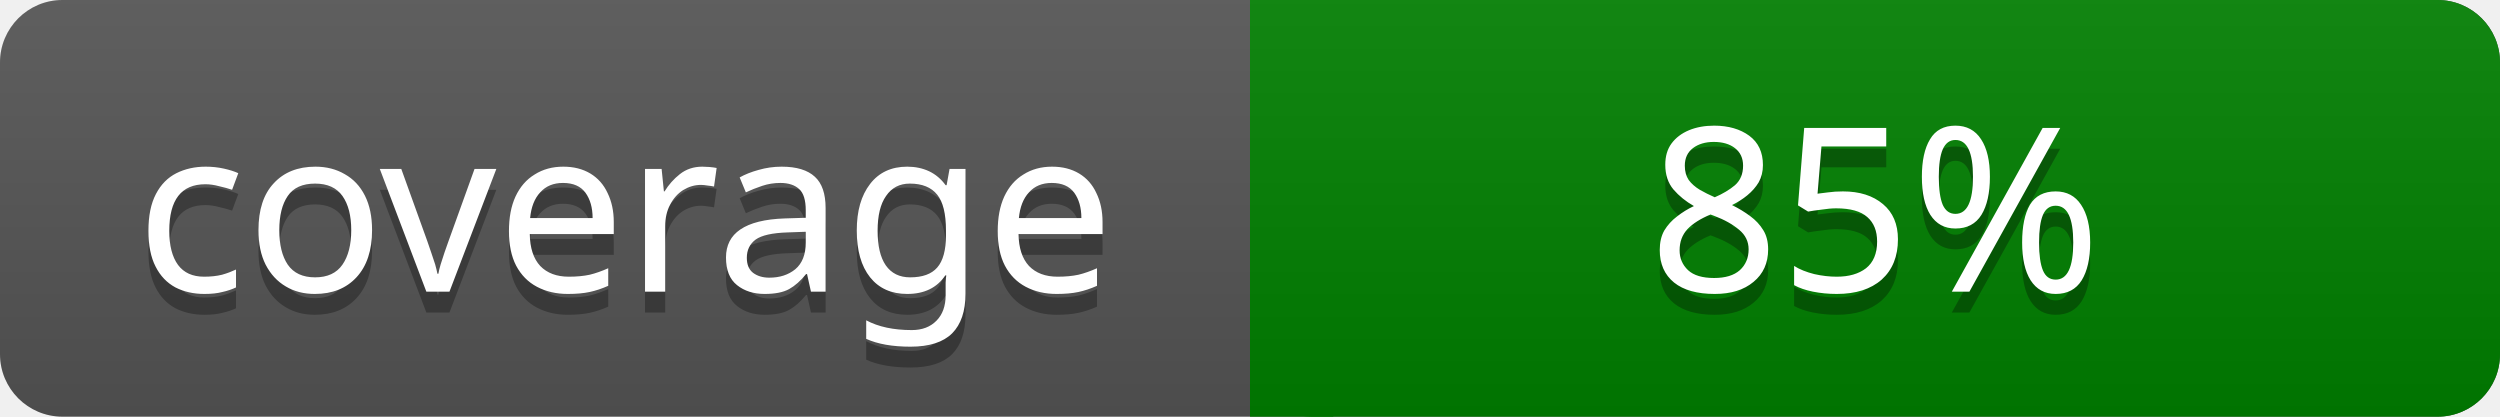
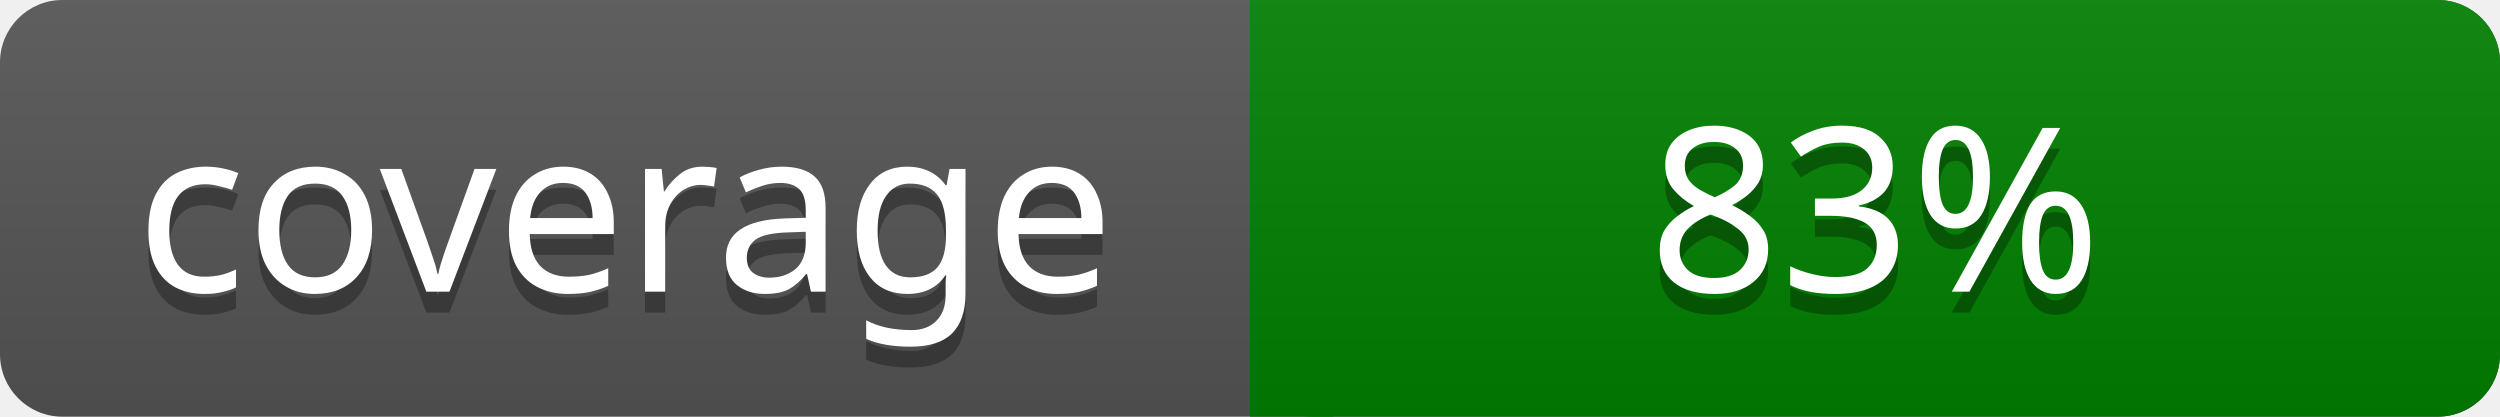
<svg xmlns="http://www.w3.org/2000/svg" width="120" height="20">
  <linearGradient id="a" x2="0" y2="100%">
    <stop offset="0" stop-color="#bbb" stop-opacity=".1" />
    <stop offset="1" stop-opacity=".1" />
  </linearGradient>
  <rect rx="3" width="120" height="20" fill="#555" />
  <rect rx="3" x="60" width="60" height="20" fill="#008000" />
  <path fill="#008000" d="M60 0h4v20h-4z" />
  <rect rx="3" width="120" height="20" fill="url(#a)" />
  <g fill="#fff" text-anchor="middle" font-family="Verdana" font-size="11">
    <text x="30" y="15" fill="#010101" fill-opacity=".3">coverage</text>
    <text x="30" y="14">coverage</text>
-     <text x="90" y="15" fill="#010101" fill-opacity=".3">85%</text>
-     <text x="90" y="14">85%</text>
+     <text x="90" y="15" fill="#010101" fill-opacity=".3">83%</text>
+     <text x="90" y="14">83%</text>
  </g>
</svg>
